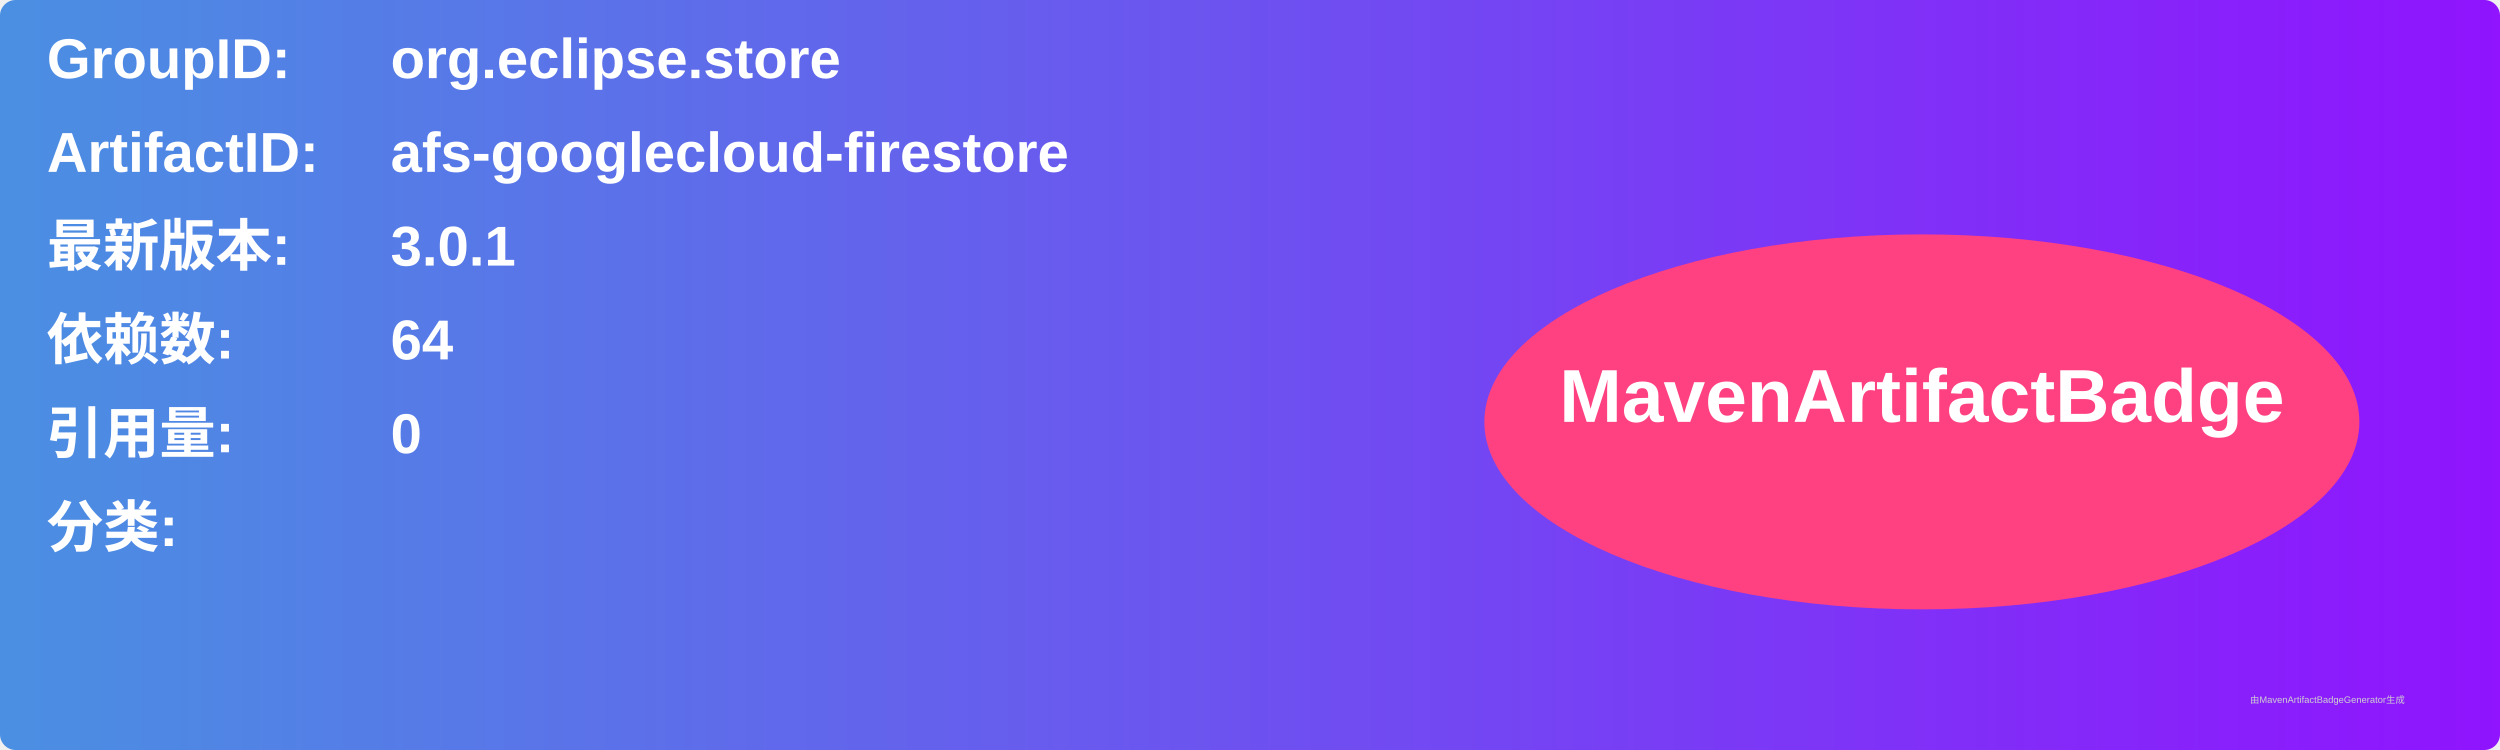
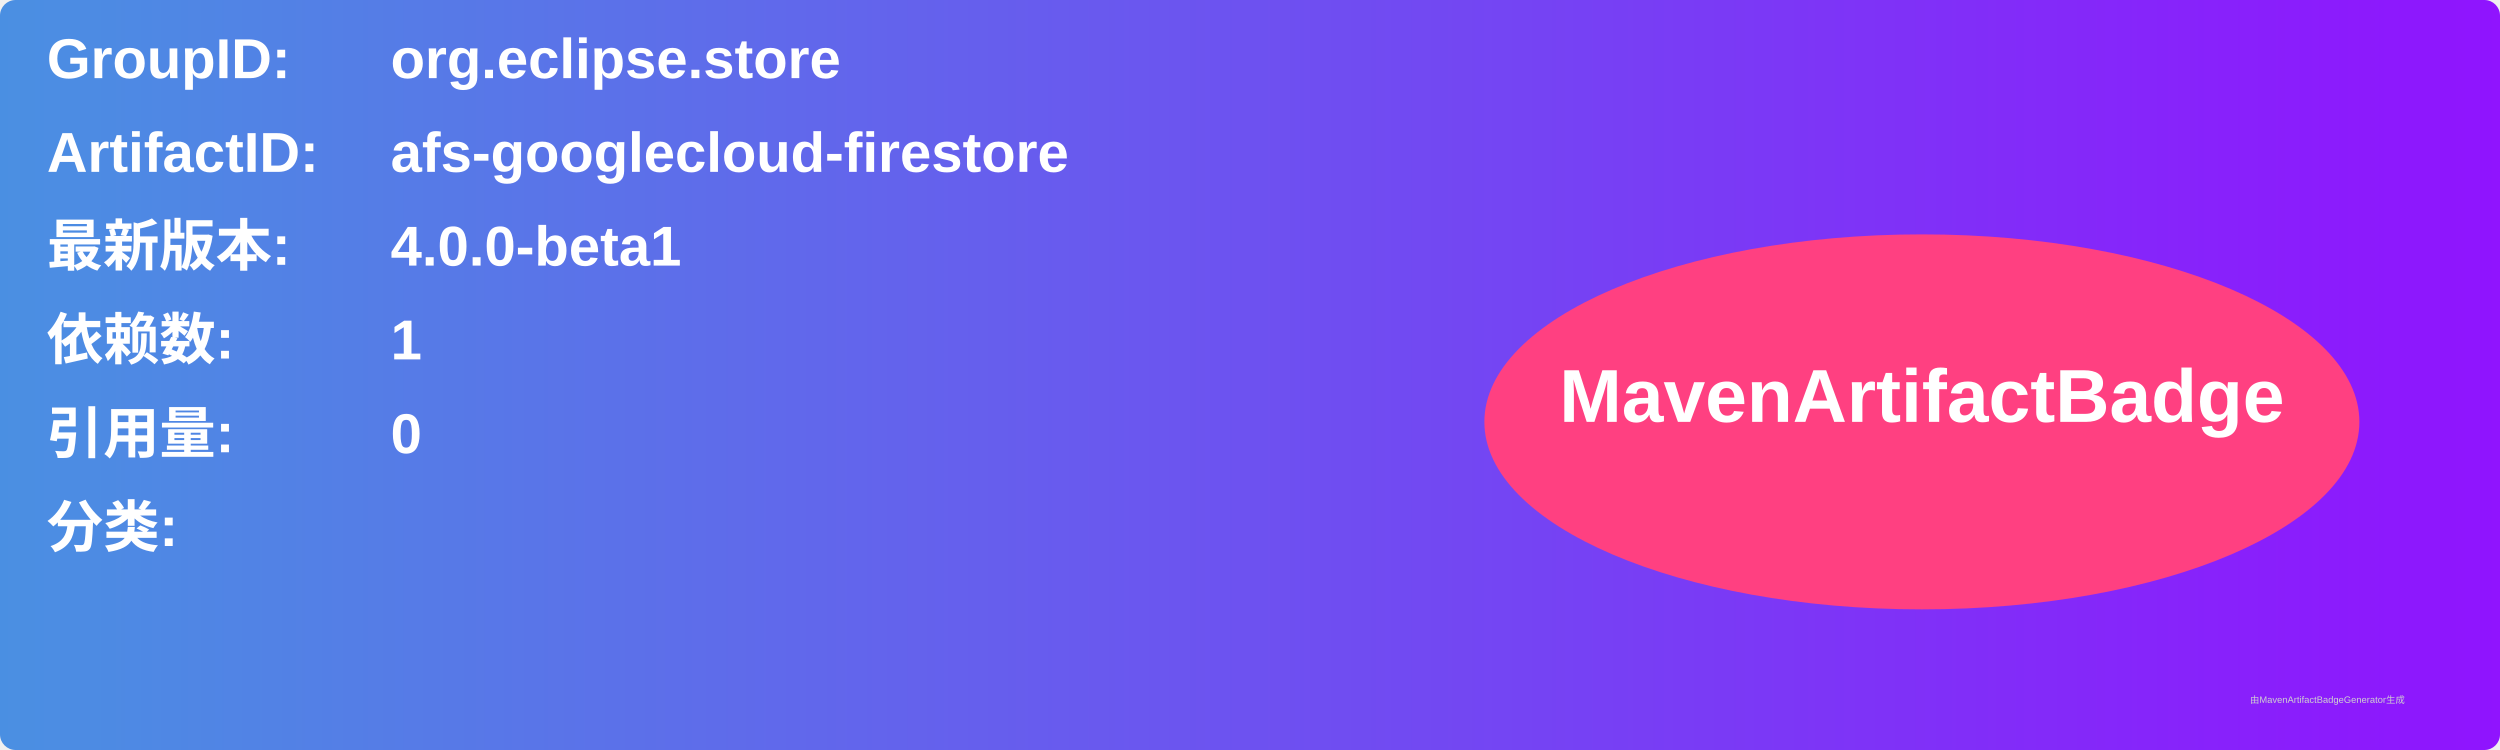
<svg xmlns="http://www.w3.org/2000/svg" width="800" height="240" viewBox="0 0 800 240">
  <linearGradient id="grad" x1="0%" y1="0%" x2="100%" y2="0%">
    <stop offset="0%" stop-color="#4a90e2" />
    <stop offset="100%" stop-color="#9013fe" />
  </linearGradient>
  <rect width="100%" height="100%" rx="5" ry="5" fill="url(#grad)" />
  <g transform="translate(15, 15)">
    <text x="0" y="10" font-family="Arial" font-size="18" fill="white" font-weight="bold" width="260">GroupID:</text>
    <text x="110" y="10" font-family="Arial" font-size="18" fill="white" font-weight="bold" width="460">org.eclipse.store</text>
    <text x="0" y="40" font-family="Arial" font-size="18" fill="white" font-weight="bold" width="260">ArtifactID:</text>
    <text x="110" y="40" font-family="Arial" font-size="18" fill="white" font-weight="bold" width="460">afs-googlecloud-firestore</text>
    <text x="0" y="70" font-family="Arial" font-size="18" fill="white" font-weight="bold">最新版本:</text>
    <text x="110" y="70" font-family="Arial" font-size="18" fill="white" font-weight="bold">
-       <tspan font-weight="bold">3.0.1</tspan>
+       <tspan font-weight="bold">4.0.0-beta1</tspan>
    </text>
    <text x="0" y="100" font-family="Arial" font-size="18" fill="white" font-weight="bold">依赖数: </text>
    <text x="110" y="100" font-family="Arial" font-size="18" fill="white">
-       <tspan font-weight="bold">64</tspan>
+       <tspan font-weight="bold">1</tspan>
    </text>
    <text x="0" y="130" font-family="Arial" font-size="18" fill="white" font-weight="bold">引用量: </text>
    <text x="110" y="130" font-family="Arial" font-size="18" fill="white">
      <tspan font-weight="bold">0</tspan>
    </text>
    <text x="0" y="160" font-family="Arial" font-size="18" fill="white" font-weight="bold">分类:</text>
    <text x="10" y="190" font-family="Arial" font-size="10" fill="white">
      <tspan font-weight="bold" />
    </text>
    <ellipse cx="600" cy="120" rx="140" ry="60" fill="#ff4081" />
    <text x="600" y="120" text-anchor="middle" font-family="Arial" font-size="24" fill="white" font-weight="bold">MavenArtifactBadge</text>
  </g>
  <text x="720" y="225" font-family="Arial" font-size="3" fill="#d0d0d0">由MavenArtifactBadgeGenerator生成</text>
</svg>
